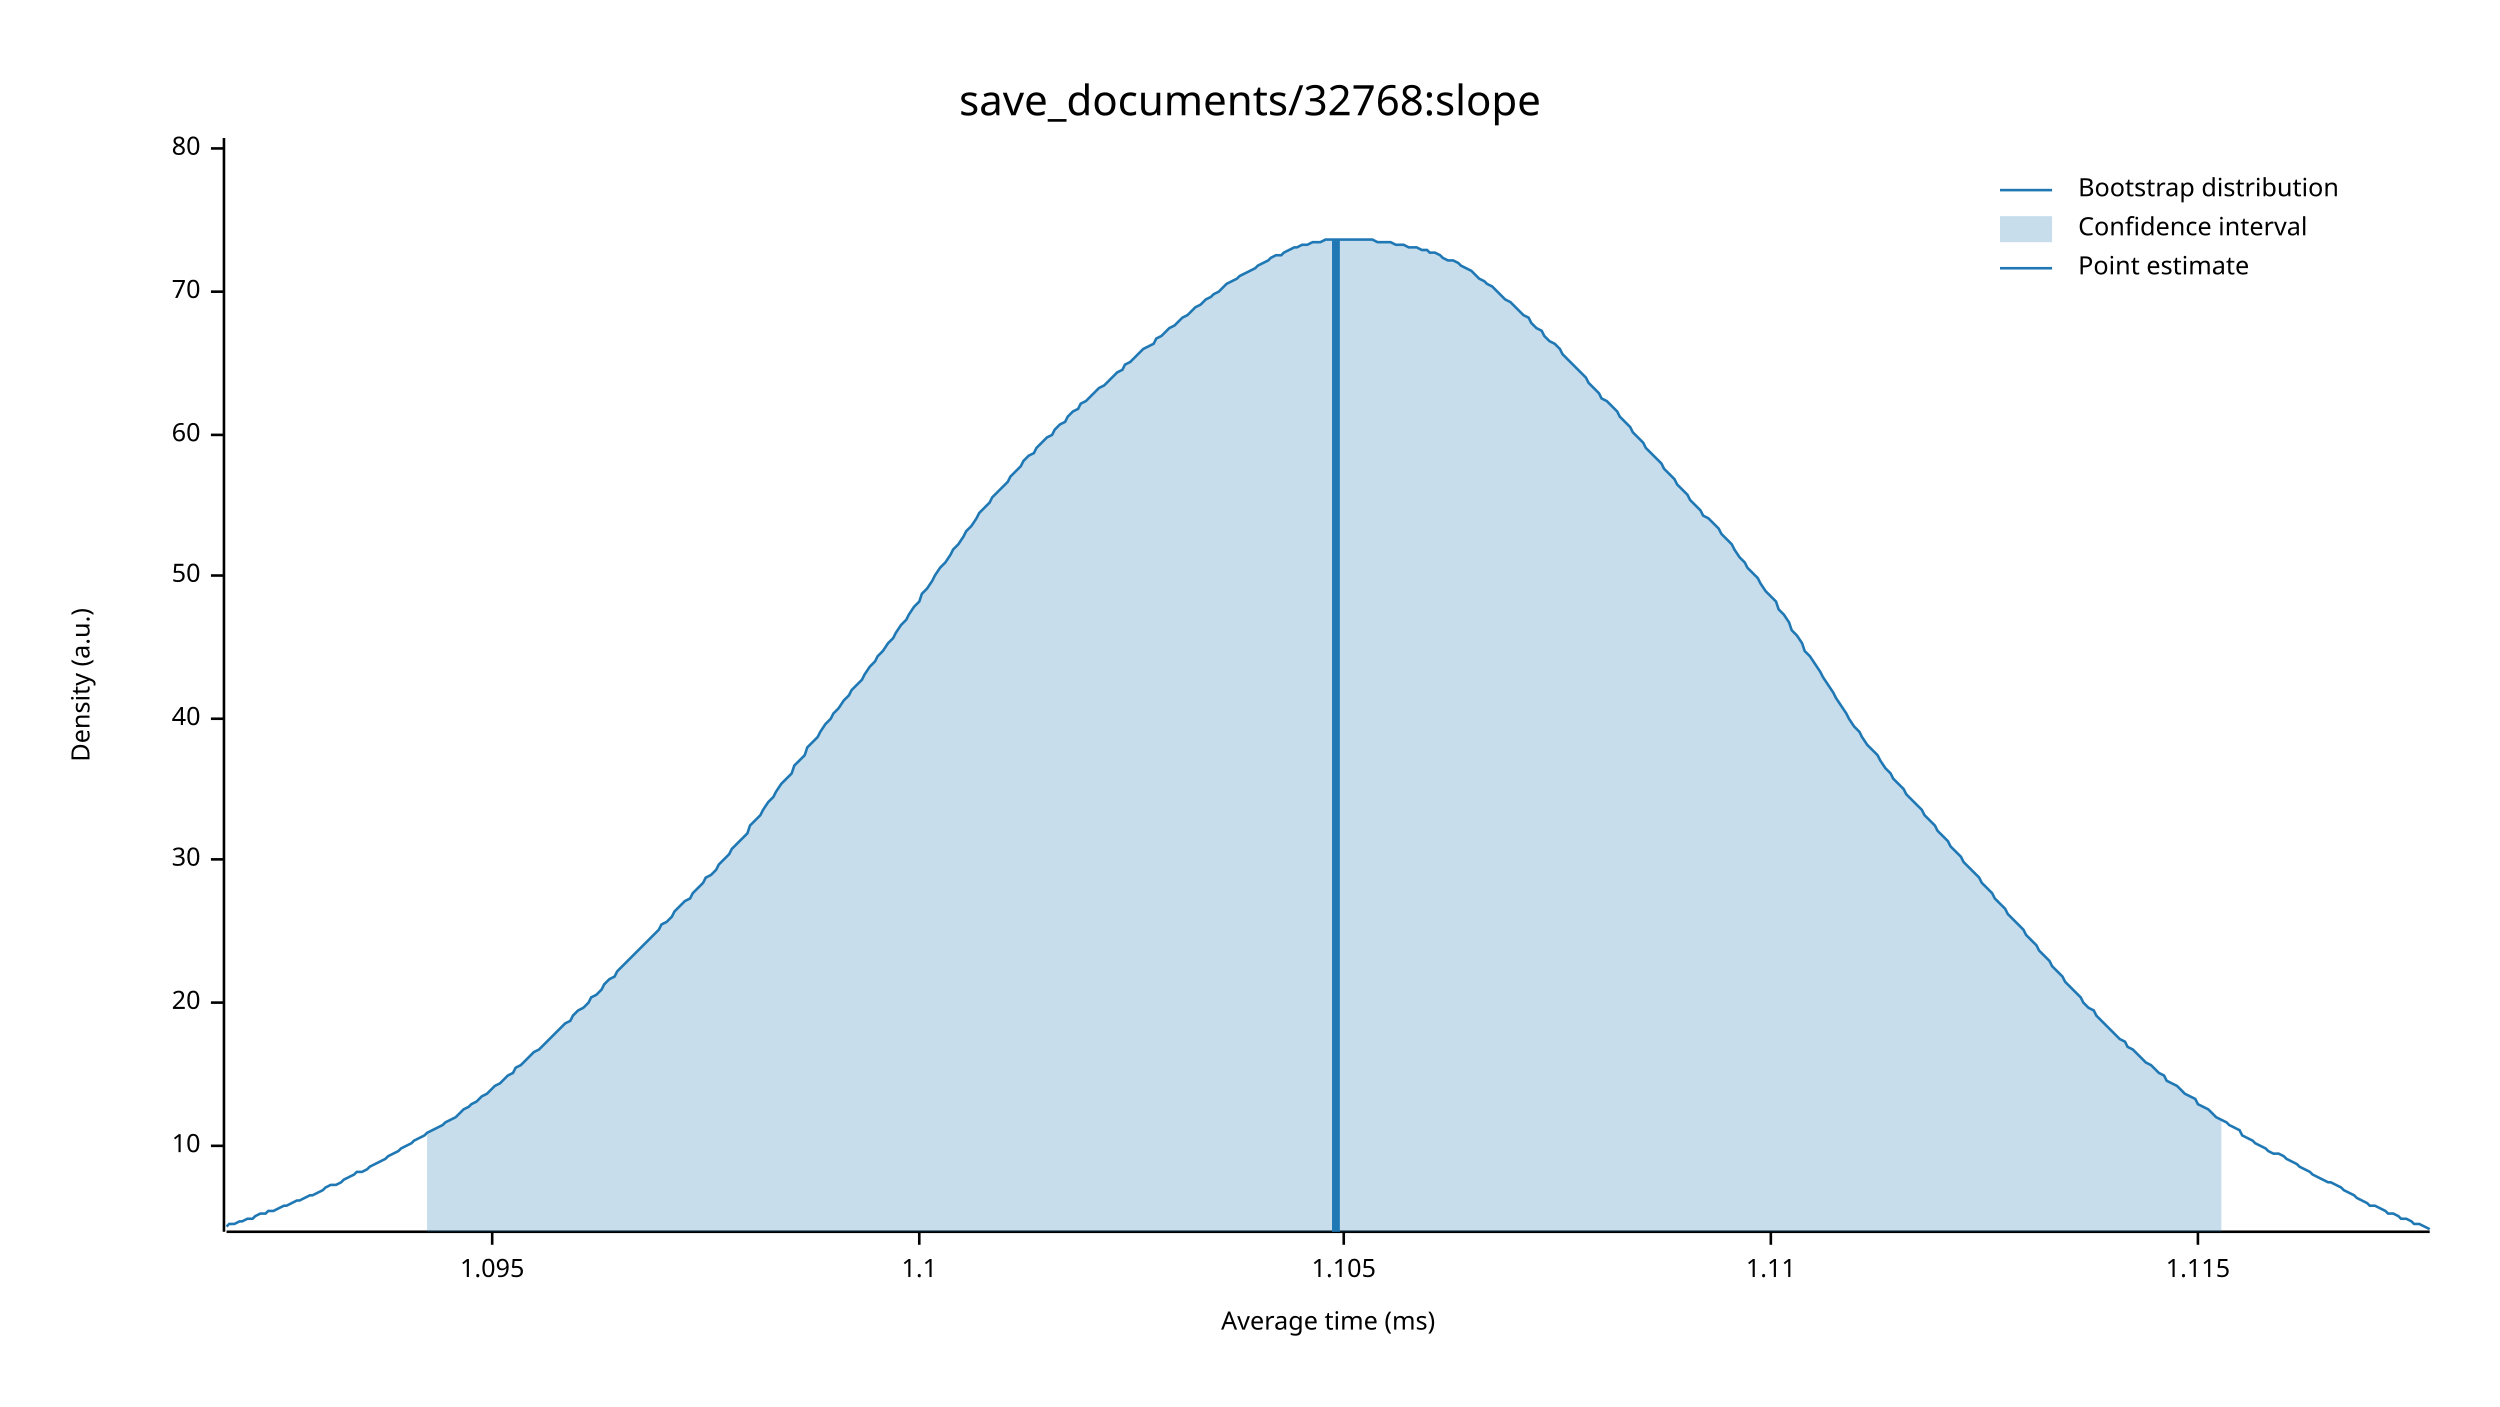
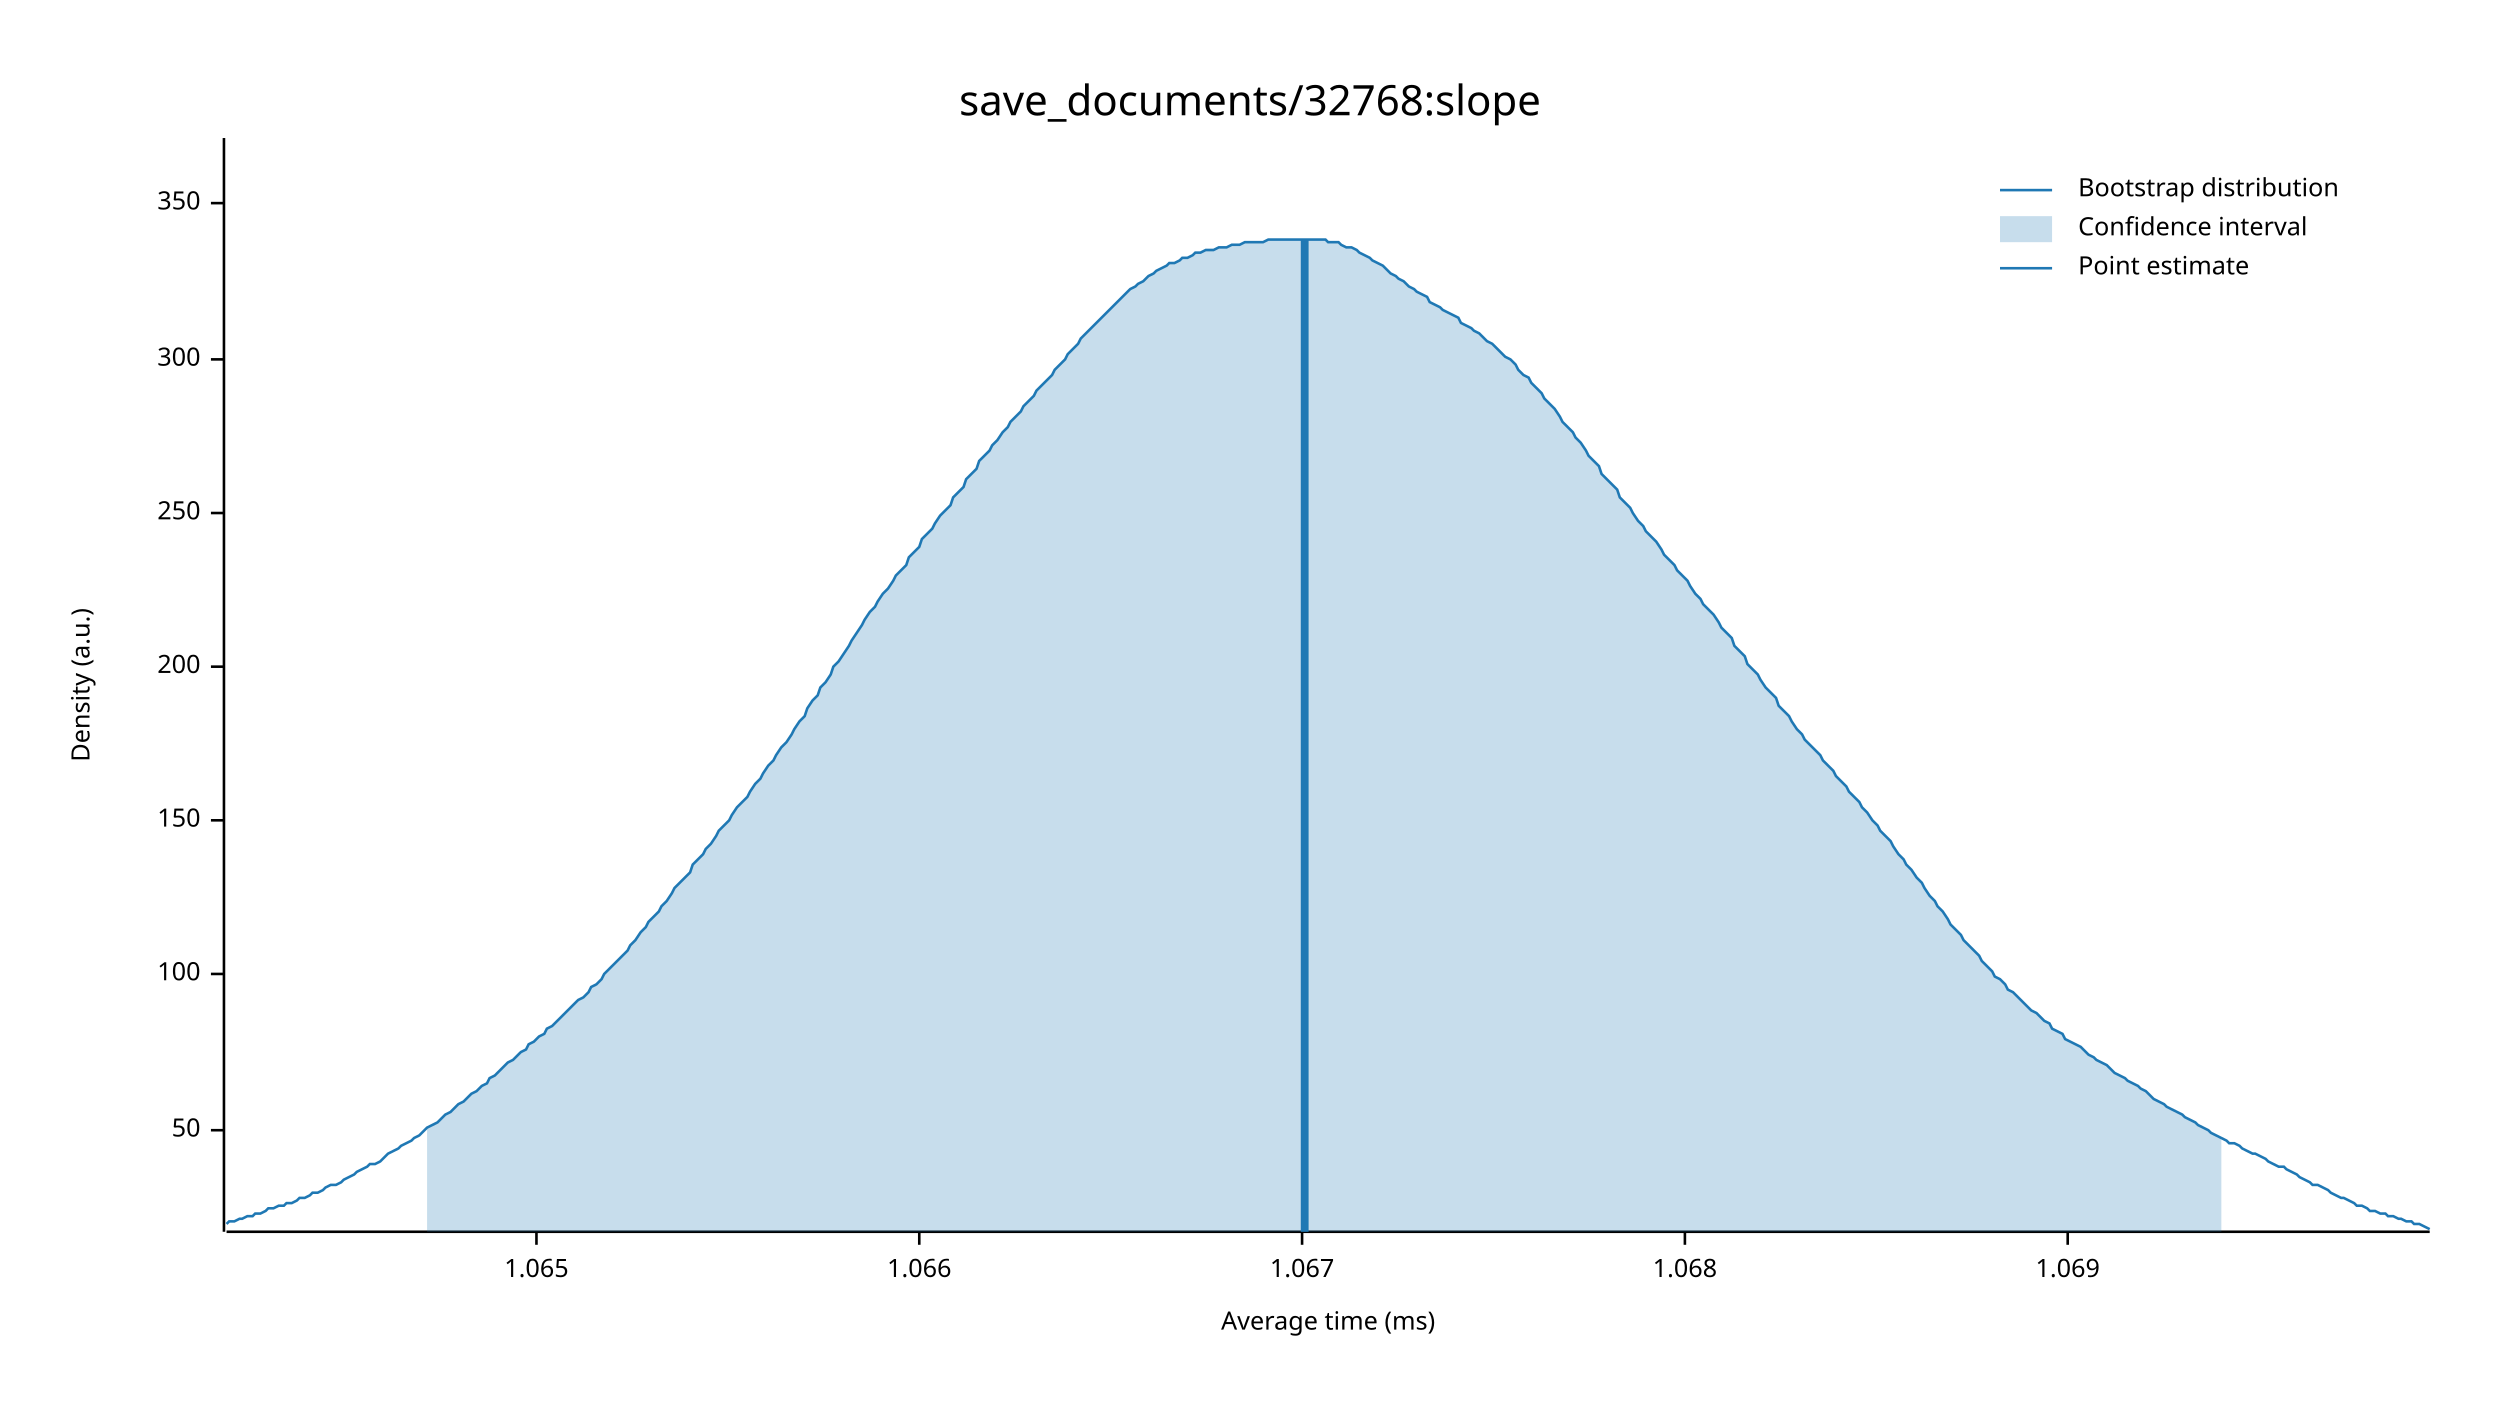
<svg xmlns="http://www.w3.org/2000/svg" width="960" height="540" viewBox="0 0 960 540">
  <text x="480" y="32" dy="0.76em" text-anchor="middle" font-family="sans-serif" font-size="16.129" opacity="1" fill="#000000">
save_documents/32768:slope
</text>
  <text x="27" y="263" dy="0.76em" text-anchor="middle" font-family="sans-serif" font-size="9.677" opacity="1" fill="#000000" transform="rotate(270, 27, 263)">
Density (a.u.)
</text>
  <text x="510" y="513" dy="-0.5ex" text-anchor="middle" font-family="sans-serif" font-size="9.677" opacity="1" fill="#000000">
Average time (ms)
</text>
  <polyline fill="none" opacity="1" stroke="#000000" stroke-width="1" points="86,53 86,473 " />
-   <text x="77" y="440" dy="0.5ex" text-anchor="end" font-family="sans-serif" font-size="9.677" opacity="1" fill="#000000">
- 10
- </text>
-   <polyline fill="none" opacity="1" stroke="#000000" stroke-width="1" points="81,440 86,440 " />
-   <text x="77" y="385" dy="0.5ex" text-anchor="end" font-family="sans-serif" font-size="9.677" opacity="1" fill="#000000">
- 20
- </text>
-   <polyline fill="none" opacity="1" stroke="#000000" stroke-width="1" points="81,385 86,385 " />
-   <text x="77" y="330" dy="0.5ex" text-anchor="end" font-family="sans-serif" font-size="9.677" opacity="1" fill="#000000">
- 30
- </text>
-   <polyline fill="none" opacity="1" stroke="#000000" stroke-width="1" points="81,330 86,330 " />
-   <text x="77" y="276" dy="0.5ex" text-anchor="end" font-family="sans-serif" font-size="9.677" opacity="1" fill="#000000">
- 40
- </text>
-   <polyline fill="none" opacity="1" stroke="#000000" stroke-width="1" points="81,276 86,276 " />
-   <text x="77" y="221" dy="0.5ex" text-anchor="end" font-family="sans-serif" font-size="9.677" opacity="1" fill="#000000">
+   <text x="77" y="434" dy="0.5ex" text-anchor="end" font-family="sans-serif" font-size="9.677" opacity="1" fill="#000000">
50
</text>
-   <polyline fill="none" opacity="1" stroke="#000000" stroke-width="1" points="81,221 86,221 " />
-   <text x="77" y="167" dy="0.5ex" text-anchor="end" font-family="sans-serif" font-size="9.677" opacity="1" fill="#000000">
- 60
+   <polyline fill="none" opacity="1" stroke="#000000" stroke-width="1" points="81,434 86,434 " />
+   <text x="77" y="374" dy="0.5ex" text-anchor="end" font-family="sans-serif" font-size="9.677" opacity="1" fill="#000000">
+ 100
</text>
-   <polyline fill="none" opacity="1" stroke="#000000" stroke-width="1" points="81,167 86,167 " />
-   <text x="77" y="112" dy="0.5ex" text-anchor="end" font-family="sans-serif" font-size="9.677" opacity="1" fill="#000000">
- 70
+   <polyline fill="none" opacity="1" stroke="#000000" stroke-width="1" points="81,374 86,374 " />
+   <text x="77" y="315" dy="0.5ex" text-anchor="end" font-family="sans-serif" font-size="9.677" opacity="1" fill="#000000">
+ 150
</text>
-   <polyline fill="none" opacity="1" stroke="#000000" stroke-width="1" points="81,112 86,112 " />
-   <text x="77" y="57" dy="0.5ex" text-anchor="end" font-family="sans-serif" font-size="9.677" opacity="1" fill="#000000">
- 80
+   <polyline fill="none" opacity="1" stroke="#000000" stroke-width="1" points="81,315 86,315 " />
+   <text x="77" y="256" dy="0.5ex" text-anchor="end" font-family="sans-serif" font-size="9.677" opacity="1" fill="#000000">
+ 200
</text>
-   <polyline fill="none" opacity="1" stroke="#000000" stroke-width="1" points="81,57 86,57 " />
+   <polyline fill="none" opacity="1" stroke="#000000" stroke-width="1" points="81,256 86,256 " />
+   <text x="77" y="197" dy="0.5ex" text-anchor="end" font-family="sans-serif" font-size="9.677" opacity="1" fill="#000000">
+ 250
+ </text>
+   <polyline fill="none" opacity="1" stroke="#000000" stroke-width="1" points="81,197 86,197 " />
+   <text x="77" y="138" dy="0.5ex" text-anchor="end" font-family="sans-serif" font-size="9.677" opacity="1" fill="#000000">
+ 300
+ </text>
+   <polyline fill="none" opacity="1" stroke="#000000" stroke-width="1" points="81,138 86,138 " />
+   <text x="77" y="78" dy="0.5ex" text-anchor="end" font-family="sans-serif" font-size="9.677" opacity="1" fill="#000000">
+ 350
+ </text>
+   <polyline fill="none" opacity="1" stroke="#000000" stroke-width="1" points="81,78 86,78 " />
  <polyline fill="none" opacity="1" stroke="#000000" stroke-width="1" points="87,473 933,473 " />
-   <text x="189" y="483" dy="0.76em" text-anchor="middle" font-family="sans-serif" font-size="9.677" opacity="1" fill="#000000">
- 1.095
+   <text x="206" y="483" dy="0.76em" text-anchor="middle" font-family="sans-serif" font-size="9.677" opacity="1" fill="#000000">
+ 1.065
</text>
-   <polyline fill="none" opacity="1" stroke="#000000" stroke-width="1" points="189,473 189,478 " />
+   <polyline fill="none" opacity="1" stroke="#000000" stroke-width="1" points="206,473 206,478 " />
  <text x="353" y="483" dy="0.76em" text-anchor="middle" font-family="sans-serif" font-size="9.677" opacity="1" fill="#000000">
- 1.1
+ 1.066
</text>
  <polyline fill="none" opacity="1" stroke="#000000" stroke-width="1" points="353,473 353,478 " />
-   <text x="516" y="483" dy="0.76em" text-anchor="middle" font-family="sans-serif" font-size="9.677" opacity="1" fill="#000000">
- 1.105
+   <text x="500" y="483" dy="0.76em" text-anchor="middle" font-family="sans-serif" font-size="9.677" opacity="1" fill="#000000">
+ 1.067
</text>
-   <polyline fill="none" opacity="1" stroke="#000000" stroke-width="1" points="516,473 516,478 " />
-   <text x="680" y="483" dy="0.76em" text-anchor="middle" font-family="sans-serif" font-size="9.677" opacity="1" fill="#000000">
- 1.11
+   <polyline fill="none" opacity="1" stroke="#000000" stroke-width="1" points="500,473 500,478 " />
+   <text x="647" y="483" dy="0.76em" text-anchor="middle" font-family="sans-serif" font-size="9.677" opacity="1" fill="#000000">
+ 1.068
</text>
-   <polyline fill="none" opacity="1" stroke="#000000" stroke-width="1" points="680,473 680,478 " />
-   <text x="844" y="483" dy="0.76em" text-anchor="middle" font-family="sans-serif" font-size="9.677" opacity="1" fill="#000000">
- 1.115
+   <polyline fill="none" opacity="1" stroke="#000000" stroke-width="1" points="647,473 647,478 " />
+   <text x="794" y="483" dy="0.76em" text-anchor="middle" font-family="sans-serif" font-size="9.677" opacity="1" fill="#000000">
+ 1.069
</text>
-   <polyline fill="none" opacity="1" stroke="#000000" stroke-width="1" points="844,473 844,478 " />
-   <polyline fill="none" opacity="1" stroke="#1F78B4" stroke-width="1" points="87,471 88,470 90,470 92,469 93,469 95,468 97,468 98,467 100,466 102,466 103,465 105,465 107,464 109,463 110,463 112,462 114,461 115,461 117,460 119,459 120,459 122,458 124,457 125,456 127,455 129,455 131,454 132,453 134,452 136,451 137,450 139,450 141,449 142,448 144,447 146,446 148,445 149,444 151,443 153,442 154,441 156,440 158,439 159,438 161,437 163,436 164,435 166,434 168,433 170,432 171,431 173,430 175,429 176,428 178,426 180,425 181,424 183,423 185,421 187,420 188,419 190,417 192,416 193,415 195,413 197,412 198,410 200,409 202,407 203,406 205,404 207,403 209,401 210,400 212,398 214,396 215,395 217,393 219,392 220,390 222,388 224,387 226,385 227,383 229,382 231,380 232,378 234,376 236,375 237,373 239,371 241,369 242,368 244,366 246,364 248,362 249,361 251,359 253,357 254,355 256,354 258,352 259,350 261,348 263,346 265,345 266,343 268,341 270,339 271,337 273,336 275,334 276,332 278,330 280,328 281,326 283,324 285,322 287,320 288,317 290,315 292,313 293,311 295,308 297,306 298,304 300,301 302,299 304,297 305,294 307,292 309,290 310,287 312,285 314,283 315,281 317,278 319,276 320,274 322,272 324,269 326,267 327,265 329,263 331,261 332,259 334,256 336,254 337,252 339,250 341,247 343,245 344,243 346,240 348,238 349,236 351,233 353,231 354,228 356,226 358,223 359,221 361,218 363,216 365,213 366,211 368,209 370,206 371,204 373,202 375,199 376,197 378,195 380,193 381,191 383,189 385,187 387,185 388,183 390,181 392,179 393,177 395,175 397,174 398,172 400,170 402,168 404,167 405,165 407,163 409,162 410,160 412,158 414,157 415,155 417,154 419,152 420,151 422,149 424,148 426,146 427,145 429,143 431,142 432,140 434,139 436,137 437,136 439,134 441,133 443,132 444,130 446,129 448,127 449,126 451,125 453,123 454,122 456,121 458,119 459,118 461,117 463,115 465,114 466,113 468,112 470,110 471,109 473,108 475,107 476,106 478,105 480,104 482,103 483,102 485,101 487,100 488,99 490,98 492,98 493,97 495,96 497,95 498,95 500,94 502,94 504,93 505,93 507,93 509,92 510,92 512,92 514,92 515,92 517,92 519,92 521,92 522,92 524,92 526,92 527,92 529,93 531,93 532,93 534,93 536,94 537,94 539,94 541,95 543,95 544,95 546,96 548,96 549,97 551,97 553,98 554,99 556,100 558,100 560,101 561,102 563,103 565,104 566,105 568,107 570,108 571,109 573,110 575,112 576,113 578,115 580,116 582,118 583,119 585,121 587,122 588,124 590,126 592,127 593,129 595,131 597,132 599,134 600,136 602,138 604,140 605,141 607,143 609,145 610,147 612,149 614,151 615,153 617,154 619,156 621,158 622,160 624,162 626,164 627,166 629,168 631,170 632,172 634,174 636,176 638,178 639,180 641,182 643,184 644,186 646,188 648,190 649,192 651,194 653,196 654,198 656,199 658,201 660,203 661,205 663,207 665,209 666,211 668,214 670,216 671,218 673,220 675,222 676,224 678,227 680,229 682,231 683,234 685,236 687,239 688,242 690,244 692,247 693,250 695,252 697,255 699,258 700,260 702,263 704,266 705,268 707,271 709,274 710,276 712,279 714,281 715,283 717,286 719,288 721,290 722,292 724,295 726,297 727,299 729,301 731,303 732,305 734,307 736,309 738,311 739,313 741,315 743,317 744,319 746,321 748,323 749,325 751,327 753,329 754,331 756,333 758,335 760,337 761,339 763,341 765,343 766,345 768,347 770,349 771,351 773,353 775,355 777,357 778,359 780,361 782,363 783,365 785,367 787,369 788,371 790,373 792,375 793,377 795,379 797,381 799,383 800,385 802,387 804,388 805,390 807,392 809,394 810,395 812,397 814,399 816,400 817,402 819,403 821,405 822,406 824,408 826,409 827,410 829,412 831,413 832,415 834,416 836,417 838,419 839,420 841,421 843,422 844,424 846,425 848,426 849,427 851,429 853,430 855,431 856,432 858,433 860,434 861,436 863,437 865,438 866,439 868,440 870,441 871,442 873,443 875,443 877,444 878,445 880,446 882,447 883,448 885,449 887,450 888,451 890,452 892,453 894,454 895,454 897,455 899,456 900,457 902,458 904,459 905,460 907,461 909,462 910,463 912,463 914,464 916,465 917,466 919,466 921,467 922,468 924,468 926,469 927,470 929,470 931,471 933,472 " />
-   <polygon opacity="0.25" fill="#1F78B4" points="164,435 166,434 168,433 170,432 171,431 173,430 175,429 176,428 178,426 180,425 181,424 183,423 185,421 187,420 188,419 190,417 192,416 193,415 195,413 197,412 198,410 200,409 202,407 203,406 205,404 207,403 209,401 210,400 212,398 214,396 215,395 217,393 219,392 220,390 222,388 224,387 226,385 227,383 229,382 231,380 232,378 234,376 236,375 237,373 239,371 241,369 242,368 244,366 246,364 248,362 249,361 251,359 253,357 254,355 256,354 258,352 259,350 261,348 263,346 265,345 266,343 268,341 270,339 271,337 273,336 275,334 276,332 278,330 280,328 281,326 283,324 285,322 287,320 288,317 290,315 292,313 293,311 295,308 297,306 298,304 300,301 302,299 304,297 305,294 307,292 309,290 310,287 312,285 314,283 315,281 317,278 319,276 320,274 322,272 324,269 326,267 327,265 329,263 331,261 332,259 334,256 336,254 337,252 339,250 341,247 343,245 344,243 346,240 348,238 349,236 351,233 353,231 354,228 356,226 358,223 359,221 361,218 363,216 365,213 366,211 368,209 370,206 371,204 373,202 375,199 376,197 378,195 380,193 381,191 383,189 385,187 387,185 388,183 390,181 392,179 393,177 395,175 397,174 398,172 400,170 402,168 404,167 405,165 407,163 409,162 410,160 412,158 414,157 415,155 417,154 419,152 420,151 422,149 424,148 426,146 427,145 429,143 431,142 432,140 434,139 436,137 437,136 439,134 441,133 443,132 444,130 446,129 448,127 449,126 451,125 453,123 454,122 456,121 458,119 459,118 461,117 463,115 465,114 466,113 468,112 470,110 471,109 473,108 475,107 476,106 478,105 480,104 482,103 483,102 485,101 487,100 488,99 490,98 492,98 493,97 495,96 497,95 498,95 500,94 502,94 504,93 505,93 507,93 509,92 510,92 512,92 514,92 515,92 517,92 519,92 521,92 522,92 524,92 526,92 527,92 529,93 531,93 532,93 534,93 536,94 537,94 539,94 541,95 543,95 544,95 546,96 548,96 549,97 551,97 553,98 554,99 556,100 558,100 560,101 561,102 563,103 565,104 566,105 568,107 570,108 571,109 573,110 575,112 576,113 578,115 580,116 582,118 583,119 585,121 587,122 588,124 590,126 592,127 593,129 595,131 597,132 599,134 600,136 602,138 604,140 605,141 607,143 609,145 610,147 612,149 614,151 615,153 617,154 619,156 621,158 622,160 624,162 626,164 627,166 629,168 631,170 632,172 634,174 636,176 638,178 639,180 641,182 643,184 644,186 646,188 648,190 649,192 651,194 653,196 654,198 656,199 658,201 660,203 661,205 663,207 665,209 666,211 668,214 670,216 671,218 673,220 675,222 676,224 678,227 680,229 682,231 683,234 685,236 687,239 688,242 690,244 692,247 693,250 695,252 697,255 699,258 700,260 702,263 704,266 705,268 707,271 709,274 710,276 712,279 714,281 715,283 717,286 719,288 721,290 722,292 724,295 726,297 727,299 729,301 731,303 732,305 734,307 736,309 738,311 739,313 741,315 743,317 744,319 746,321 748,323 749,325 751,327 753,329 754,331 756,333 758,335 760,337 761,339 763,341 765,343 766,345 768,347 770,349 771,351 773,353 775,355 777,357 778,359 780,361 782,363 783,365 785,367 787,369 788,371 790,373 792,375 793,377 795,379 797,381 799,383 800,385 802,387 804,388 805,390 807,392 809,394 810,395 812,397 814,399 816,400 817,402 819,403 821,405 822,406 824,408 826,409 827,410 829,412 831,413 832,415 834,416 836,417 838,419 839,420 841,421 843,422 844,424 846,425 848,426 849,427 851,429 853,430 853,473 164,473 " />
-   <polyline fill="none" opacity="1" stroke="#1F78B4" stroke-width="3" points="513,473 513,92 " />
+   <polyline fill="none" opacity="1" stroke="#000000" stroke-width="1" points="794,473 794,478 " />
+   <polyline fill="none" opacity="1" stroke="#1F78B4" stroke-width="1" points="87,470 88,469 90,469 92,468 93,468 95,467 97,467 98,466 100,466 102,465 103,464 105,464 107,463 109,463 110,462 112,462 114,461 115,460 117,460 119,459 120,458 122,458 124,457 125,456 127,455 129,455 131,454 132,453 134,452 136,451 137,450 139,449 141,448 142,447 144,447 146,446 148,444 149,443 151,442 153,441 154,440 156,439 158,438 159,437 161,436 163,434 164,433 166,432 168,431 170,429 171,428 173,427 175,425 176,424 178,423 180,421 181,420 183,419 185,417 187,416 188,414 190,413 192,411 193,410 195,408 197,407 198,406 200,404 202,403 203,401 205,400 207,398 209,397 210,395 212,394 214,392 215,391 217,389 219,387 220,386 222,384 224,383 226,381 227,379 229,378 231,376 232,374 234,372 236,370 237,369 239,367 241,365 242,363 244,361 246,358 248,356 249,354 251,352 253,350 254,348 256,346 258,343 259,341 261,339 263,337 265,335 266,332 268,330 270,328 271,326 273,324 275,321 276,319 278,317 280,315 281,313 283,310 285,308 287,306 288,304 290,301 292,299 293,297 295,294 297,292 298,290 300,287 302,285 304,282 305,280 307,277 309,275 310,272 312,269 314,267 315,264 317,262 319,259 320,256 322,254 324,251 326,248 327,246 329,243 331,240 332,238 334,235 336,233 337,231 339,228 341,226 343,223 344,221 346,219 348,217 349,214 351,212 353,210 354,207 356,205 358,203 359,201 361,198 363,196 365,194 366,191 368,189 370,187 371,184 373,182 375,180 376,177 378,175 380,173 381,171 383,169 385,166 387,164 388,162 390,160 392,158 393,156 395,154 397,152 398,150 400,148 402,146 404,144 405,142 407,140 409,138 410,136 412,134 414,132 415,130 417,128 419,126 420,125 422,123 424,121 426,119 427,118 429,116 431,114 432,113 434,111 436,110 437,109 439,108 441,106 443,105 444,104 446,103 448,102 449,101 451,101 453,100 454,99 456,99 458,98 459,97 461,97 463,96 465,96 466,96 468,95 470,95 471,95 473,94 475,94 476,94 478,93 480,93 482,93 483,93 485,93 487,92 488,92 490,92 492,92 493,92 495,92 497,92 498,92 500,92 502,92 504,92 505,92 507,92 509,92 510,93 512,93 514,93 515,94 517,95 519,95 521,96 522,97 524,98 526,99 527,100 529,101 531,102 532,103 534,105 536,106 537,107 539,108 541,110 543,111 544,112 546,113 548,114 549,116 551,117 553,118 554,119 556,120 558,121 560,122 561,124 563,125 565,126 566,127 568,128 570,130 571,131 573,132 575,134 576,135 578,137 580,138 582,140 583,142 585,144 587,145 588,147 590,149 592,151 593,153 595,155 597,157 599,160 600,162 602,164 604,166 605,168 607,170 609,173 610,175 612,177 614,179 615,182 617,184 619,186 621,188 622,191 624,193 626,195 627,197 629,200 631,202 632,204 634,206 636,208 638,211 639,213 641,215 643,217 644,219 646,221 648,223 649,225 651,228 653,230 654,232 656,234 658,236 660,239 661,241 663,243 665,245 666,248 668,250 670,252 671,255 673,257 675,259 676,261 678,264 680,266 682,268 683,271 685,273 687,275 688,277 690,280 692,282 693,284 695,286 697,288 699,290 700,292 702,294 704,296 705,298 707,300 709,302 710,304 712,306 714,308 715,310 717,312 719,315 721,317 722,319 724,321 726,323 727,325 729,328 731,330 732,332 734,334 736,337 738,339 739,341 741,344 743,346 744,348 746,350 748,353 749,355 751,357 753,359 754,361 756,363 758,365 760,367 761,369 763,371 765,373 766,375 768,376 770,378 771,380 773,381 775,383 777,385 778,386 780,388 782,389 783,390 785,392 787,393 788,395 790,396 792,397 793,399 795,400 797,401 799,402 800,403 802,405 804,406 805,407 807,408 809,409 810,410 812,412 814,413 816,414 817,415 819,416 821,417 822,418 824,419 826,421 827,422 829,423 831,424 832,425 834,426 836,427 838,428 839,429 841,430 843,431 844,432 846,433 848,434 849,435 851,436 853,437 855,438 856,439 858,439 860,440 861,441 863,442 865,443 866,443 868,444 870,445 871,446 873,447 875,448 877,448 878,449 880,450 882,451 883,452 885,453 887,454 888,455 890,455 892,456 894,457 895,458 897,459 899,460 900,460 902,461 904,462 905,463 907,463 909,464 910,465 912,465 914,466 916,466 917,467 919,467 921,468 922,468 924,469 926,469 927,470 929,470 931,471 933,472 " />
+   <polygon opacity="0.25" fill="#1F78B4" points="164,433 166,432 168,431 170,429 171,428 173,427 175,425 176,424 178,423 180,421 181,420 183,419 185,417 187,416 188,414 190,413 192,411 193,410 195,408 197,407 198,406 200,404 202,403 203,401 205,400 207,398 209,397 210,395 212,394 214,392 215,391 217,389 219,387 220,386 222,384 224,383 226,381 227,379 229,378 231,376 232,374 234,372 236,370 237,369 239,367 241,365 242,363 244,361 246,358 248,356 249,354 251,352 253,350 254,348 256,346 258,343 259,341 261,339 263,337 265,335 266,332 268,330 270,328 271,326 273,324 275,321 276,319 278,317 280,315 281,313 283,310 285,308 287,306 288,304 290,301 292,299 293,297 295,294 297,292 298,290 300,287 302,285 304,282 305,280 307,277 309,275 310,272 312,269 314,267 315,264 317,262 319,259 320,256 322,254 324,251 326,248 327,246 329,243 331,240 332,238 334,235 336,233 337,231 339,228 341,226 343,223 344,221 346,219 348,217 349,214 351,212 353,210 354,207 356,205 358,203 359,201 361,198 363,196 365,194 366,191 368,189 370,187 371,184 373,182 375,180 376,177 378,175 380,173 381,171 383,169 385,166 387,164 388,162 390,160 392,158 393,156 395,154 397,152 398,150 400,148 402,146 404,144 405,142 407,140 409,138 410,136 412,134 414,132 415,130 417,128 419,126 420,125 422,123 424,121 426,119 427,118 429,116 431,114 432,113 434,111 436,110 437,109 439,108 441,106 443,105 444,104 446,103 448,102 449,101 451,101 453,100 454,99 456,99 458,98 459,97 461,97 463,96 465,96 466,96 468,95 470,95 471,95 473,94 475,94 476,94 478,93 480,93 482,93 483,93 485,93 487,92 488,92 490,92 492,92 493,92 495,92 497,92 498,92 500,92 502,92 504,92 505,92 507,92 509,92 510,93 512,93 514,93 515,94 517,95 519,95 521,96 522,97 524,98 526,99 527,100 529,101 531,102 532,103 534,105 536,106 537,107 539,108 541,110 543,111 544,112 546,113 548,114 549,116 551,117 553,118 554,119 556,120 558,121 560,122 561,124 563,125 565,126 566,127 568,128 570,130 571,131 573,132 575,134 576,135 578,137 580,138 582,140 583,142 585,144 587,145 588,147 590,149 592,151 593,153 595,155 597,157 599,160 600,162 602,164 604,166 605,168 607,170 609,173 610,175 612,177 614,179 615,182 617,184 619,186 621,188 622,191 624,193 626,195 627,197 629,200 631,202 632,204 634,206 636,208 638,211 639,213 641,215 643,217 644,219 646,221 648,223 649,225 651,228 653,230 654,232 656,234 658,236 660,239 661,241 663,243 665,245 666,248 668,250 670,252 671,255 673,257 675,259 676,261 678,264 680,266 682,268 683,271 685,273 687,275 688,277 690,280 692,282 693,284 695,286 697,288 699,290 700,292 702,294 704,296 705,298 707,300 709,302 710,304 712,306 714,308 715,310 717,312 719,315 721,317 722,319 724,321 726,323 727,325 729,328 731,330 732,332 734,334 736,337 738,339 739,341 741,344 743,346 744,348 746,350 748,353 749,355 751,357 753,359 754,361 756,363 758,365 760,367 761,369 763,371 765,373 766,375 768,376 770,378 771,380 773,381 775,383 777,385 778,386 780,388 782,389 783,390 785,392 787,393 788,395 790,396 792,397 793,399 795,400 797,401 799,402 800,403 802,405 804,406 805,407 807,408 809,409 810,410 812,412 814,413 816,414 817,415 819,416 821,417 822,418 824,419 826,421 827,422 829,423 831,424 832,425 834,426 836,427 838,428 839,429 841,430 843,431 844,432 846,433 848,434 849,435 851,436 853,437 853,473 164,473 " />
+   <polyline fill="none" opacity="1" stroke="#1F78B4" stroke-width="3" points="501,473 501,92 " />
  <text x="798" y="68" dy="0.76em" text-anchor="start" font-family="sans-serif" font-size="9.677" opacity="1" fill="#000000">
Bootstrap distribution
</text>
  <text x="798" y="83" dy="0.76em" text-anchor="start" font-family="sans-serif" font-size="9.677" opacity="1" fill="#000000">
Confidence interval
</text>
  <text x="798" y="98" dy="0.76em" text-anchor="start" font-family="sans-serif" font-size="9.677" opacity="1" fill="#000000">
Point estimate
</text>
  <polyline fill="none" opacity="1" stroke="#1F78B4" stroke-width="1" points="768,73 788,73 " />
  <rect x="768" y="83" width="20" height="10" opacity="0.25" fill="#1F78B4" stroke="none" />
  <polyline fill="none" opacity="1" stroke="#1F78B4" stroke-width="1" points="768,103 788,103 " />
</svg>
